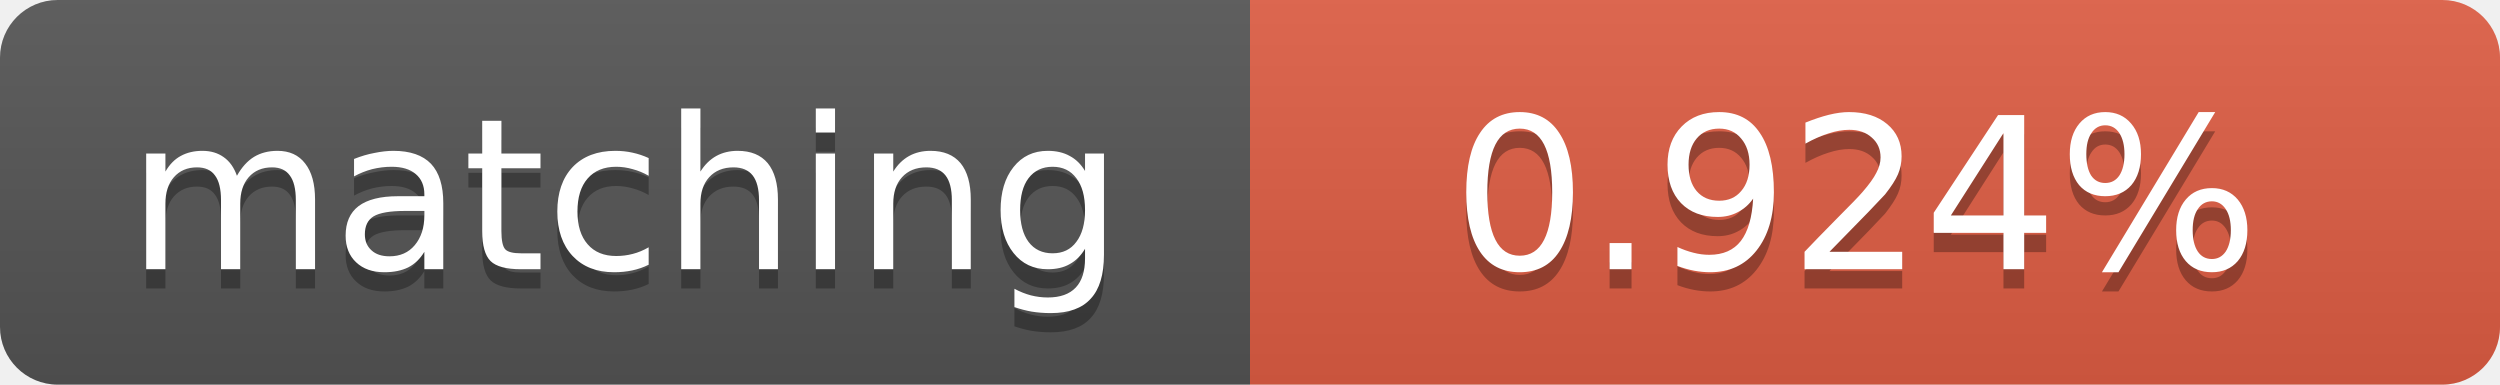
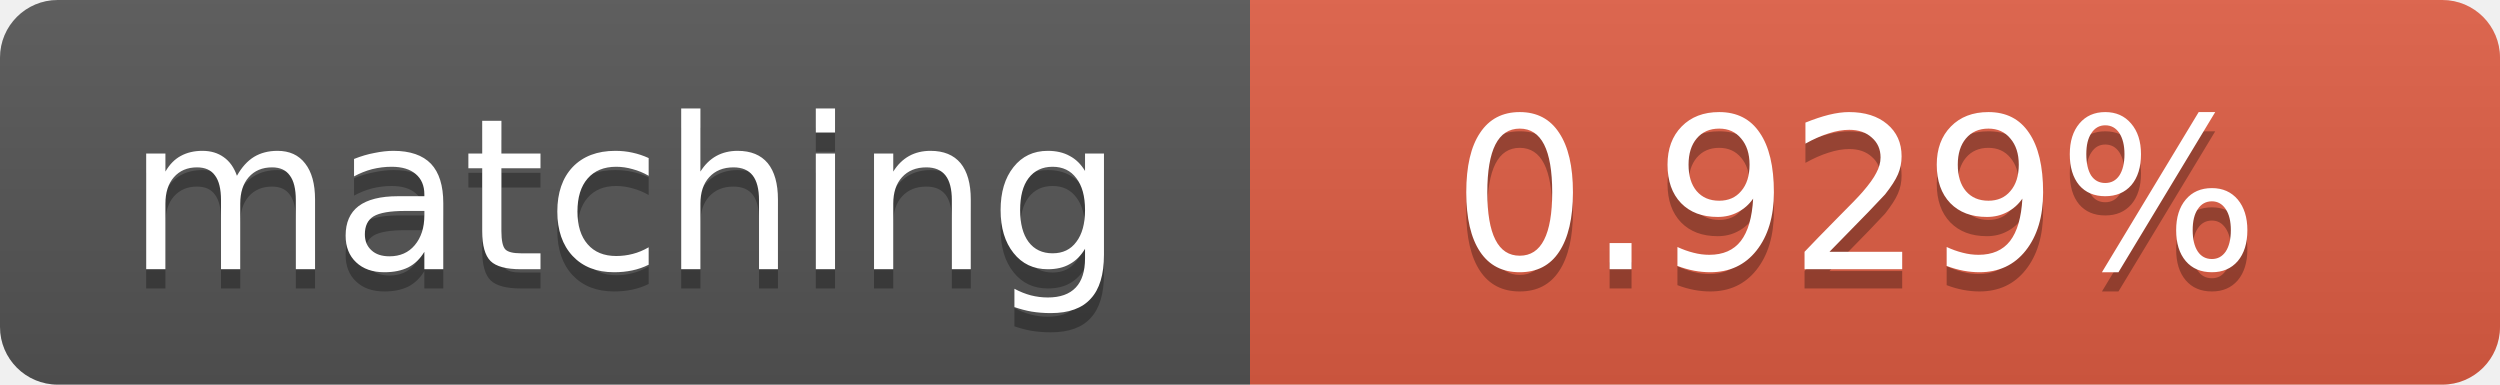
<svg xmlns="http://www.w3.org/2000/svg" width="130" height="20">
  <linearGradient id="b" x2="0" y2="100%">
    <stop offset="0" stop-color="#bbb" stop-opacity=".1" />
    <stop offset="1" stop-opacity=".1" />
  </linearGradient>
  <clipPath id="a">
    <rect width="130" height="20" rx="3" fill="#fff" />
  </clipPath>
  <g clip-path="url(#a)">
    <path fill="#555" d="M0 0h65v20H0z" />
    <path fill="#e05d44" d="M65 0h65v20H65z" />
    <path fill="url(#b)" d="M0 0h130v20H0z" />
  </g>
  <g fill="#fff" text-anchor="middle" font-family="DejaVu Sans,Verdana,Geneva,sans-serif" font-size="11">
    <text x="32.5" y="15" fill="#010101" fill-opacity=".3">matching</text>
    <text x="32.5" y="14">matching</text>
-     <text x="96.5" y="15" fill="#010101" fill-opacity=".3">0.924%</text>
-     <text x="96.5" y="14">0.924%</text>
+     <text x="96.5" y="15" fill="#010101" fill-opacity=".3">0.929%</text>
+     <text x="96.5" y="14">0.929%</text>
  </g>
</svg>
